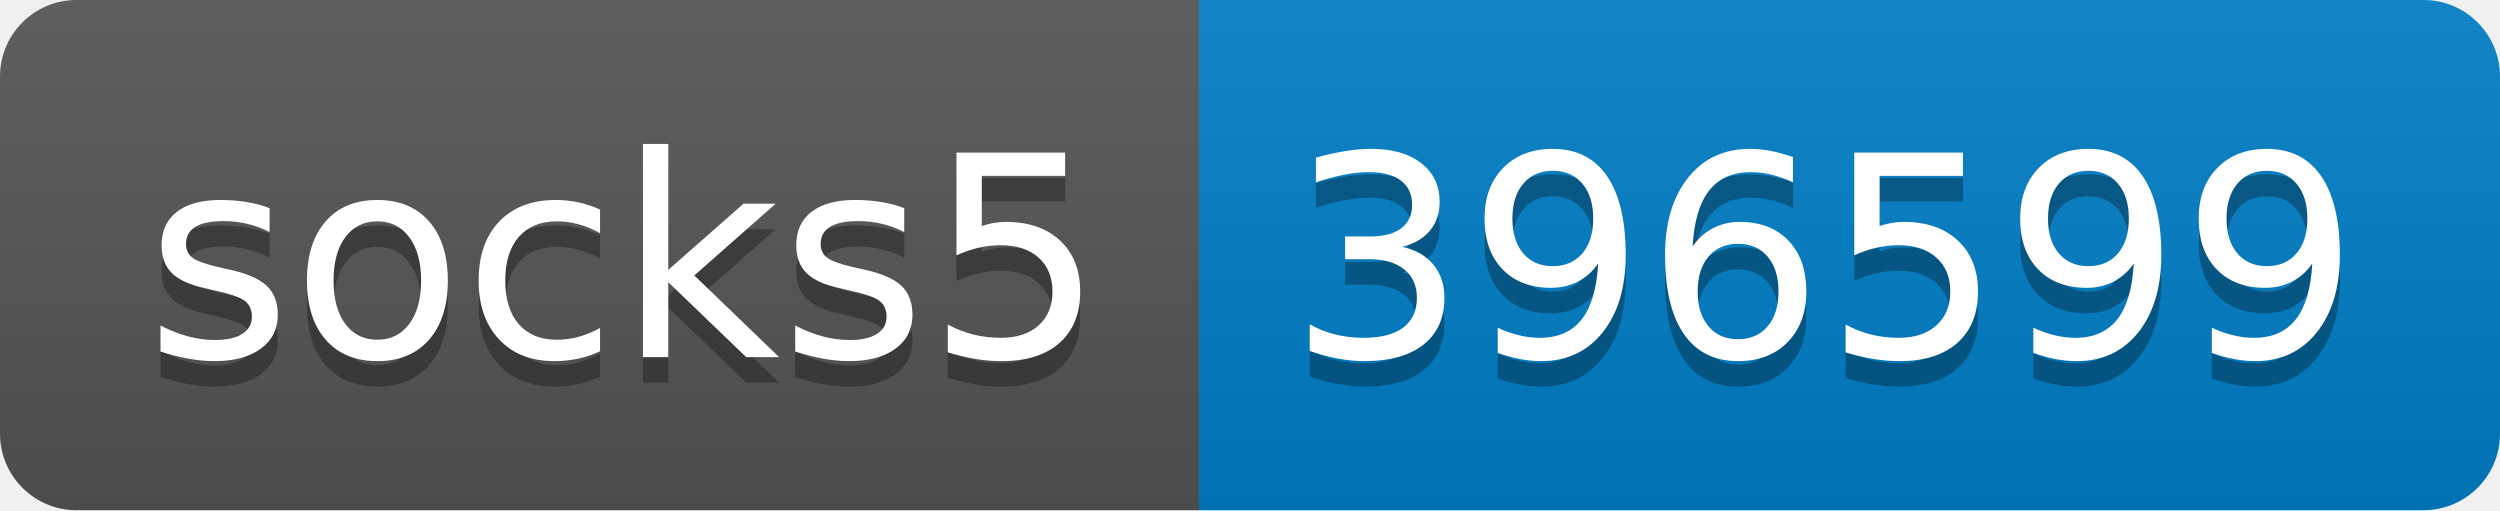
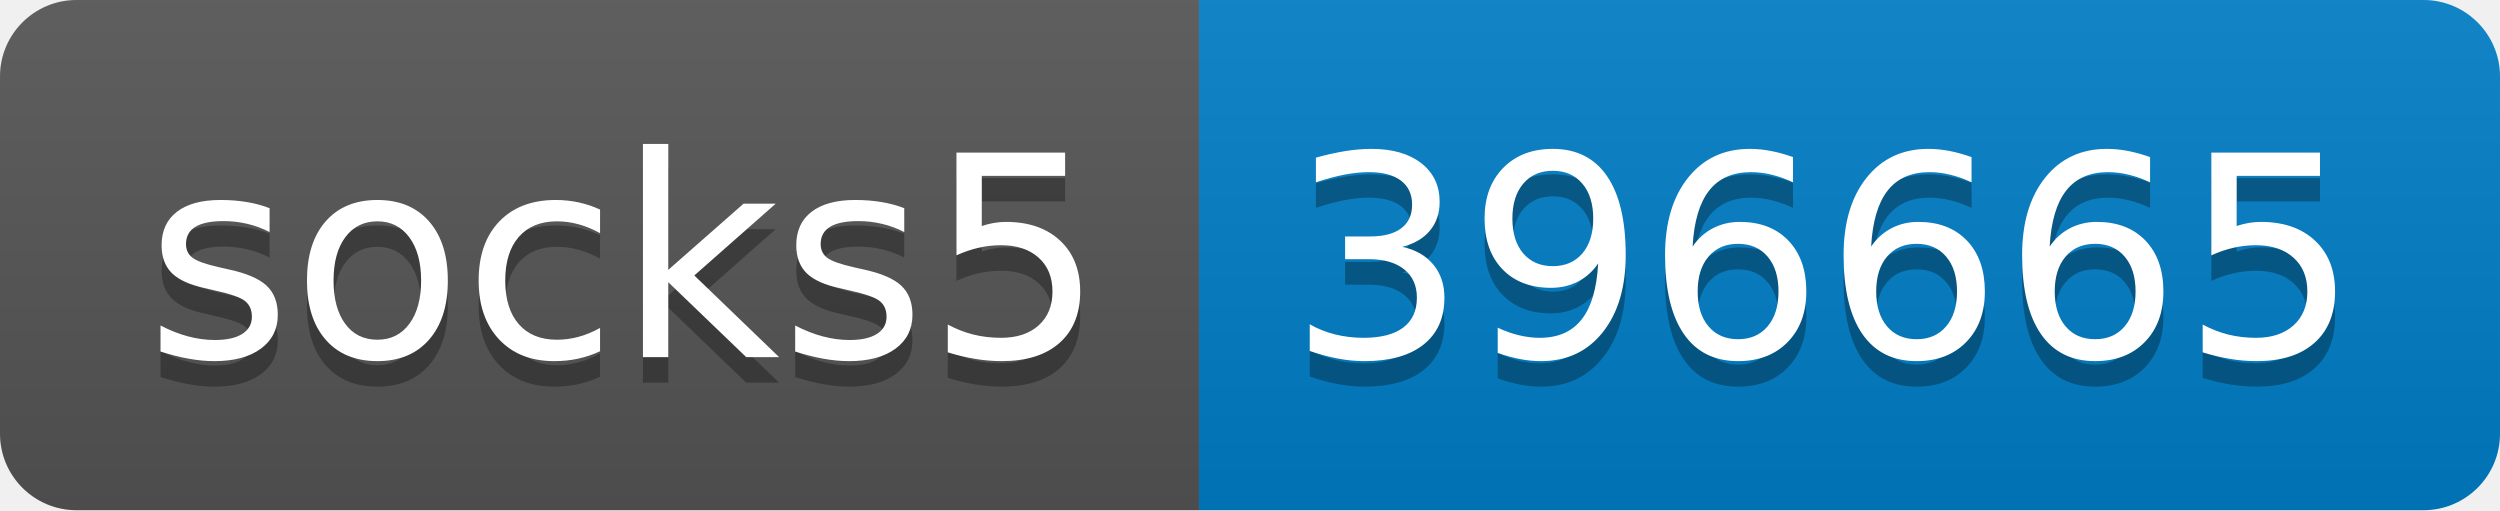
- <svg xmlns="http://www.w3.org/2000/svg" width="98" height="20" role="img" aria-label="socks5: 396599">
+ <svg xmlns="http://www.w3.org/2000/svg" width="98" height="20" role="img" aria-label="socks5: 396665">
  <linearGradient id="s" x2="0" y2="100%">
    <stop offset="0" stop-color="#bbb" stop-opacity=".1" />
    <stop offset="1" stop-opacity=".1" />
  </linearGradient>
  <clipPath id="r">
    <rect width="98" height="20" rx="3" fill="#fff" />
  </clipPath>
  <g clip-path="url(#r)">
    <rect width="47" height="20" fill="#555" />
    <rect x="47" width="51" height="20" fill="#007ec6" />
    <rect width="98" height="20" fill="url(#s)" />
  </g>
  <g fill="#fff" text-anchor="middle" font-family="Verdana,Geneva,DejaVu Sans,sans-serif" text-rendering="geometricPrecision" font-size="110">
    <text aria-hidden="true" x="245" y="150" fill="#010101" fill-opacity=".3" transform="scale(.1)" textLength="370">socks5</text>
    <text x="245" y="140" transform="scale(.1)" fill="#fff" textLength="370">socks5</text>
-     <text aria-hidden="true" x="715" y="150" fill="#010101" fill-opacity=".3" transform="scale(.1)" textLength="410">396599</text>
-     <text x="715" y="140" transform="scale(.1)" fill="#fff" textLength="410">396599</text>
+     <text aria-hidden="true" x="715" y="150" fill="#010101" fill-opacity=".3" transform="scale(.1)" textLength="410">396665</text>
+     <text x="715" y="140" transform="scale(.1)" fill="#fff" textLength="410">396665</text>
  </g>
</svg>
